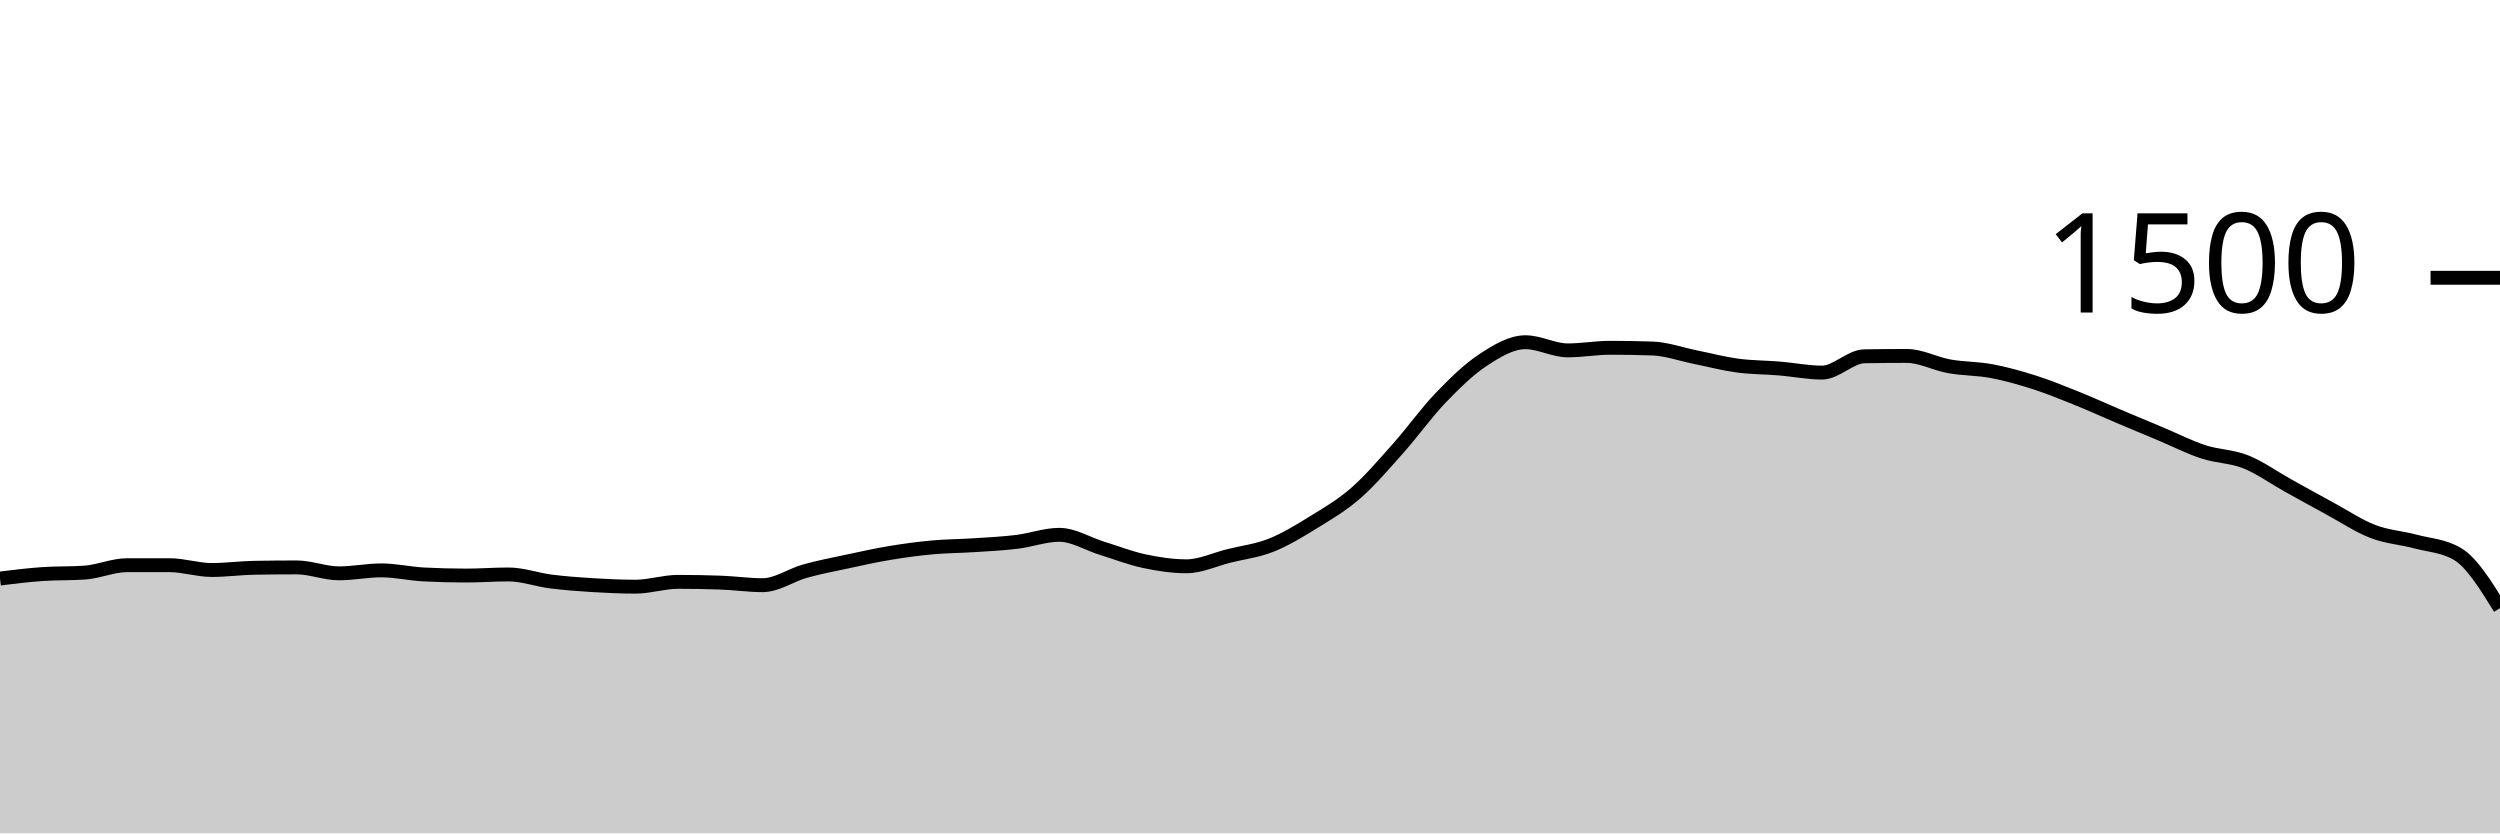
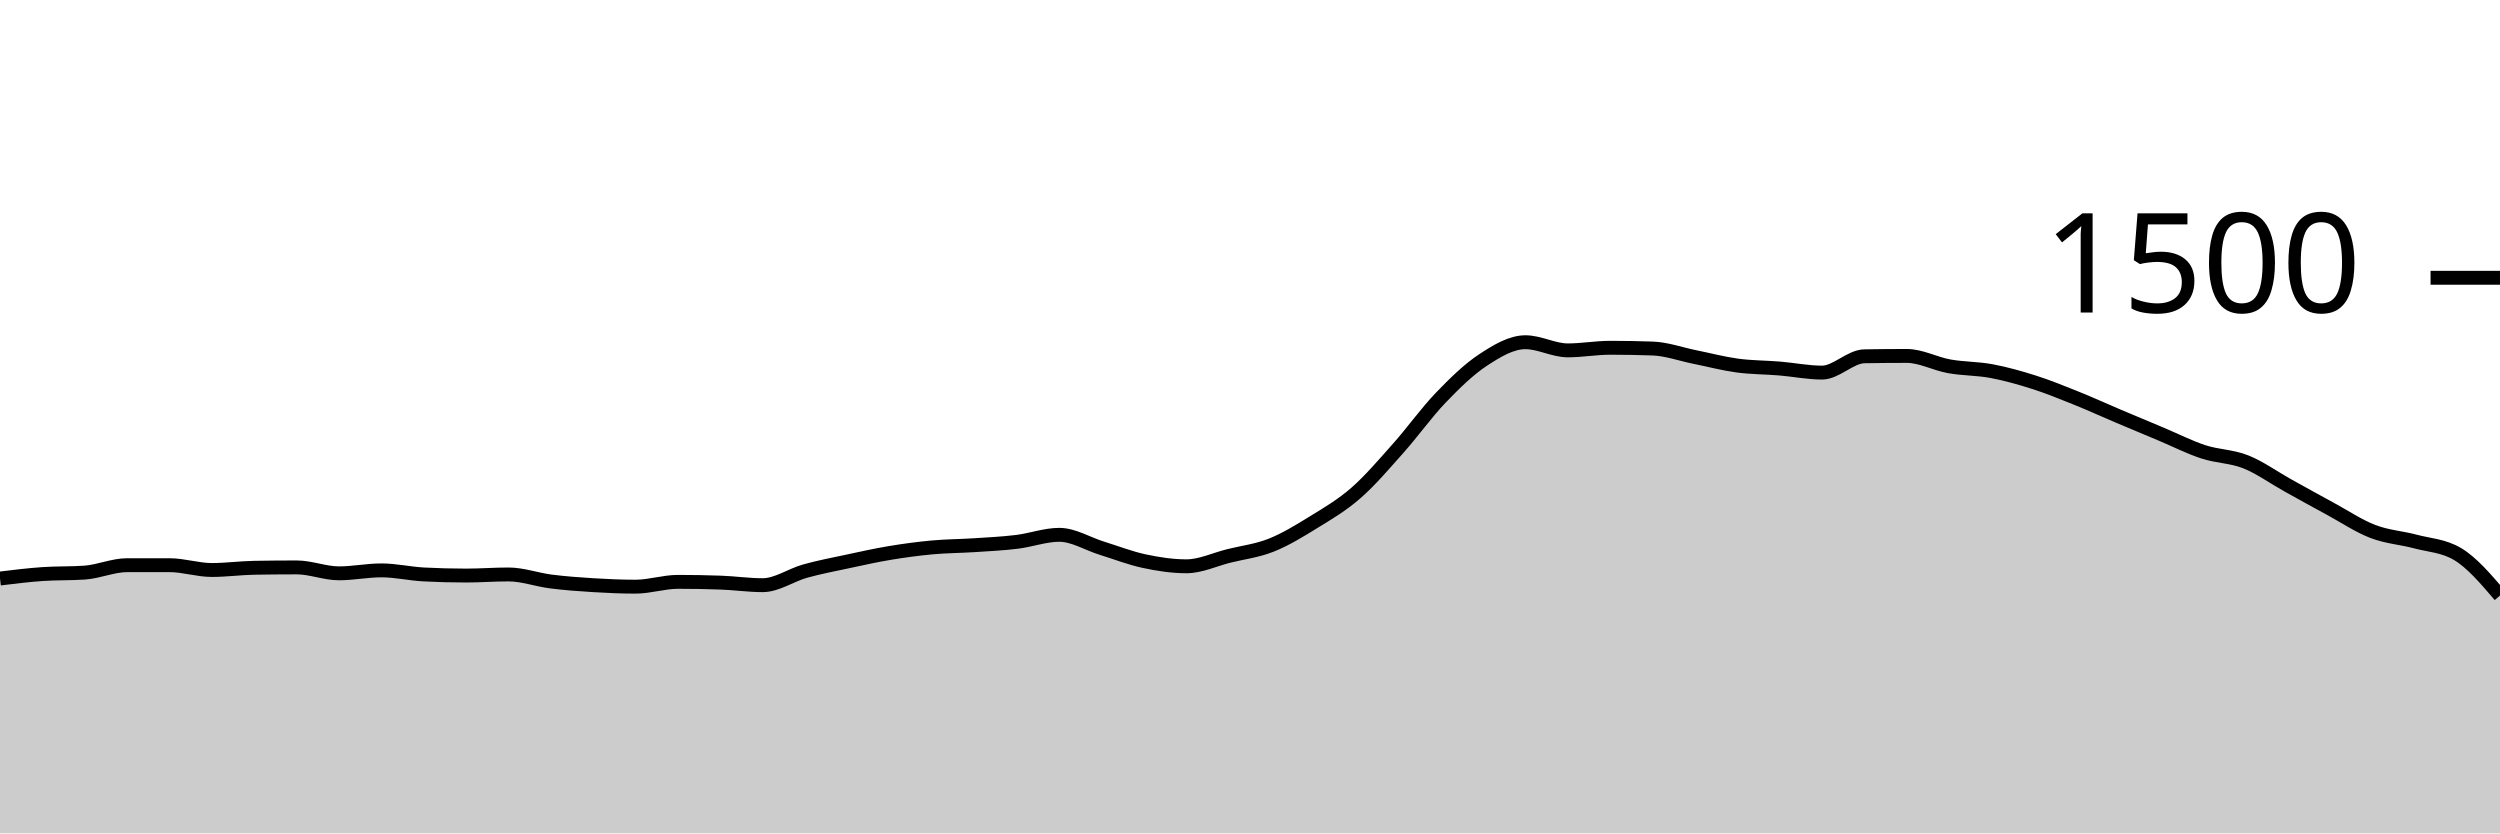
<svg xmlns="http://www.w3.org/2000/svg" viewBox="0 0 180 60">
  <g transform="translate(0,20)">
-     <path class="area" fill="rgba(0, 0, 0, 0.2)" d="M0,21.653C1.017,21.529,2.034,21.404,3.051,21.333C4.068,21.262,5.085,21.298,6.102,21.227C7.119,21.156,8.136,20.693,9.153,20.693C10.169,20.693,11.186,20.693,12.203,20.693C13.22,20.693,14.237,21.04,15.254,21.04C16.271,21.04,17.288,20.898,18.305,20.88C19.322,20.862,20.339,20.853,21.356,20.853C22.373,20.853,23.39,21.28,24.407,21.28C25.424,21.28,26.441,21.067,27.458,21.067C28.475,21.067,29.492,21.307,30.508,21.36C31.525,21.413,32.542,21.44,33.559,21.44C34.576,21.44,35.593,21.36,36.61,21.36C37.627,21.36,38.644,21.738,39.661,21.867C40.678,21.996,41.695,22.071,42.712,22.133C43.729,22.196,44.746,22.24,45.763,22.24C46.78,22.24,47.797,21.893,48.814,21.893C49.831,21.893,50.847,21.911,51.864,21.947C52.881,21.982,53.898,22.133,54.915,22.133C55.932,22.133,56.949,21.404,57.966,21.12C58.983,20.836,60,20.644,61.017,20.427C62.034,20.209,63.051,19.982,64.068,19.813C65.085,19.644,66.102,19.507,67.119,19.413C68.136,19.32,69.153,19.32,70.169,19.253C71.186,19.187,72.203,19.138,73.22,19.013C74.237,18.889,75.254,18.507,76.271,18.507C77.288,18.507,78.305,19.151,79.322,19.467C80.339,19.782,81.356,20.182,82.373,20.4C83.39,20.618,84.407,20.773,85.424,20.773C86.441,20.773,87.458,20.28,88.475,20.027C89.492,19.773,90.508,19.658,91.525,19.253C92.542,18.849,93.559,18.227,94.576,17.6C95.593,16.973,96.61,16.382,97.627,15.493C98.644,14.604,99.661,13.409,100.678,12.267C101.695,11.124,102.712,9.698,103.729,8.64C104.746,7.582,105.763,6.587,106.78,5.92C107.797,5.253,108.814,4.64,109.831,4.64C110.847,4.64,111.864,5.227,112.881,5.227C113.898,5.227,114.915,5.04,115.932,5.04C116.949,5.04,117.966,5.058,118.983,5.093C120,5.129,121.017,5.502,122.034,5.707C123.051,5.911,124.068,6.182,125.085,6.32C126.102,6.458,127.119,6.449,128.136,6.533C129.153,6.618,130.169,6.827,131.186,6.827C132.203,6.827,133.22,5.671,134.237,5.653C135.254,5.636,136.271,5.627,137.288,5.627C138.305,5.627,139.322,6.191,140.339,6.373C141.356,6.556,142.373,6.529,143.39,6.72C144.407,6.911,145.424,7.196,146.441,7.52C147.458,7.844,148.475,8.258,149.492,8.667C150.508,9.076,151.525,9.542,152.542,9.973C153.559,10.404,154.576,10.827,155.593,11.253C156.61,11.68,157.627,12.2,158.644,12.533C159.661,12.867,160.678,12.849,161.695,13.253C162.712,13.658,163.729,14.396,164.746,14.96C165.763,15.524,166.78,16.089,167.797,16.64C168.814,17.191,169.831,17.876,170.847,18.267C171.864,18.658,172.881,18.716,173.898,18.987C174.915,19.258,175.932,19.289,176.949,19.893C177.966,20.498,178.983,22.142,180,23.787L180,40C178.983,40,177.966,40,176.949,40C175.932,40,174.915,40,173.898,40C172.881,40,171.864,40,170.847,40C169.831,40,168.814,40,167.797,40C166.78,40,165.763,40,164.746,40C163.729,40,162.712,40,161.695,40C160.678,40,159.661,40,158.644,40C157.627,40,156.61,40,155.593,40C154.576,40,153.559,40,152.542,40C151.525,40,150.508,40,149.492,40C148.475,40,147.458,40,146.441,40C145.424,40,144.407,40,143.39,40C142.373,40,141.356,40,140.339,40C139.322,40,138.305,40,137.288,40C136.271,40,135.254,40,134.237,40C133.22,40,132.203,40,131.186,40C130.169,40,129.153,40,128.136,40C127.119,40,126.102,40,125.085,40C124.068,40,123.051,40,122.034,40C121.017,40,120,40,118.983,40C117.966,40,116.949,40,115.932,40C114.915,40,113.898,40,112.881,40C111.864,40,110.847,40,109.831,40C108.814,40,107.797,40,106.78,40C105.763,40,104.746,40,103.729,40C102.712,40,101.695,40,100.678,40C99.661,40,98.644,40,97.627,40C96.61,40,95.593,40,94.576,40C93.559,40,92.542,40,91.525,40C90.508,40,89.492,40,88.475,40C87.458,40,86.441,40,85.424,40C84.407,40,83.39,40,82.373,40C81.356,40,80.339,40,79.322,40C78.305,40,77.288,40,76.271,40C75.254,40,74.237,40,73.22,40C72.203,40,71.186,40,70.169,40C69.153,40,68.136,40,67.119,40C66.102,40,65.085,40,64.068,40C63.051,40,62.034,40,61.017,40C60,40,58.983,40,57.966,40C56.949,40,55.932,40,54.915,40C53.898,40,52.881,40,51.864,40C50.847,40,49.831,40,48.814,40C47.797,40,46.78,40,45.763,40C44.746,40,43.729,40,42.712,40C41.695,40,40.678,40,39.661,40C38.644,40,37.627,40,36.61,40C35.593,40,34.576,40,33.559,40C32.542,40,31.525,40,30.508,40C29.492,40,28.475,40,27.458,40C26.441,40,25.424,40,24.407,40C23.39,40,22.373,40,21.356,40C20.339,40,19.322,40,18.305,40C17.288,40,16.271,40,15.254,40C14.237,40,13.22,40,12.203,40C11.186,40,10.169,40,9.153,40C8.136,40,7.119,40,6.102,40C5.085,40,4.068,40,3.051,40C2.034,40,1.017,40,0,40Z" />
-     <path class="line" stroke="black" fill="none" d="M0,21.653C1.017,21.529,2.034,21.404,3.051,21.333C4.068,21.262,5.085,21.298,6.102,21.227C7.119,21.156,8.136,20.693,9.153,20.693C10.169,20.693,11.186,20.693,12.203,20.693C13.22,20.693,14.237,21.04,15.254,21.04C16.271,21.04,17.288,20.898,18.305,20.88C19.322,20.862,20.339,20.853,21.356,20.853C22.373,20.853,23.39,21.28,24.407,21.28C25.424,21.28,26.441,21.067,27.458,21.067C28.475,21.067,29.492,21.307,30.508,21.36C31.525,21.413,32.542,21.44,33.559,21.44C34.576,21.44,35.593,21.36,36.61,21.36C37.627,21.36,38.644,21.738,39.661,21.867C40.678,21.996,41.695,22.071,42.712,22.133C43.729,22.196,44.746,22.24,45.763,22.24C46.78,22.24,47.797,21.893,48.814,21.893C49.831,21.893,50.847,21.911,51.864,21.947C52.881,21.982,53.898,22.133,54.915,22.133C55.932,22.133,56.949,21.404,57.966,21.12C58.983,20.836,60,20.644,61.017,20.427C62.034,20.209,63.051,19.982,64.068,19.813C65.085,19.644,66.102,19.507,67.119,19.413C68.136,19.32,69.153,19.32,70.169,19.253C71.186,19.187,72.203,19.138,73.22,19.013C74.237,18.889,75.254,18.507,76.271,18.507C77.288,18.507,78.305,19.151,79.322,19.467C80.339,19.782,81.356,20.182,82.373,20.4C83.39,20.618,84.407,20.773,85.424,20.773C86.441,20.773,87.458,20.28,88.475,20.027C89.492,19.773,90.508,19.658,91.525,19.253C92.542,18.849,93.559,18.227,94.576,17.6C95.593,16.973,96.61,16.382,97.627,15.493C98.644,14.604,99.661,13.409,100.678,12.267C101.695,11.124,102.712,9.698,103.729,8.64C104.746,7.582,105.763,6.587,106.78,5.92C107.797,5.253,108.814,4.64,109.831,4.64C110.847,4.64,111.864,5.227,112.881,5.227C113.898,5.227,114.915,5.04,115.932,5.04C116.949,5.04,117.966,5.058,118.983,5.093C120,5.129,121.017,5.502,122.034,5.707C123.051,5.911,124.068,6.182,125.085,6.32C126.102,6.458,127.119,6.449,128.136,6.533C129.153,6.618,130.169,6.827,131.186,6.827C132.203,6.827,133.22,5.671,134.237,5.653C135.254,5.636,136.271,5.627,137.288,5.627C138.305,5.627,139.322,6.191,140.339,6.373C141.356,6.556,142.373,6.529,143.39,6.72C144.407,6.911,145.424,7.196,146.441,7.52C147.458,7.844,148.475,8.258,149.492,8.667C150.508,9.076,151.525,9.542,152.542,9.973C153.559,10.404,154.576,10.827,155.593,11.253C156.61,11.68,157.627,12.2,158.644,12.533C159.661,12.867,160.678,12.849,161.695,13.253C162.712,13.658,163.729,14.396,164.746,14.96C165.763,15.524,166.78,16.089,167.797,16.64C168.814,17.191,169.831,17.876,170.847,18.267C171.864,18.658,172.881,18.716,173.898,18.987C174.915,19.258,175.932,19.289,176.949,19.893C177.966,20.498,178.983,22.142,180,23.787" />
+     <path class="area" fill="rgba(0, 0, 0, 0.2)" d="M0,21.653C1.017,21.529,2.034,21.404,3.051,21.333C4.068,21.262,5.085,21.298,6.102,21.227C7.119,21.156,8.136,20.693,9.153,20.693C10.169,20.693,11.186,20.693,12.203,20.693C13.22,20.693,14.237,21.04,15.254,21.04C16.271,21.04,17.288,20.898,18.305,20.88C19.322,20.862,20.339,20.853,21.356,20.853C22.373,20.853,23.39,21.28,24.407,21.28C25.424,21.28,26.441,21.067,27.458,21.067C28.475,21.067,29.492,21.307,30.508,21.36C31.525,21.413,32.542,21.44,33.559,21.44C34.576,21.44,35.593,21.36,36.61,21.36C37.627,21.36,38.644,21.738,39.661,21.867C40.678,21.996,41.695,22.071,42.712,22.133C43.729,22.196,44.746,22.24,45.763,22.24C46.78,22.24,47.797,21.893,48.814,21.893C49.831,21.893,50.847,21.911,51.864,21.947C52.881,21.982,53.898,22.133,54.915,22.133C55.932,22.133,56.949,21.404,57.966,21.12C58.983,20.836,60,20.644,61.017,20.427C62.034,20.209,63.051,19.982,64.068,19.813C65.085,19.644,66.102,19.507,67.119,19.413C68.136,19.32,69.153,19.32,70.169,19.253C71.186,19.187,72.203,19.138,73.22,19.013C74.237,18.889,75.254,18.507,76.271,18.507C77.288,18.507,78.305,19.151,79.322,19.467C80.339,19.782,81.356,20.182,82.373,20.4C83.39,20.618,84.407,20.773,85.424,20.773C86.441,20.773,87.458,20.28,88.475,20.027C89.492,19.773,90.508,19.658,91.525,19.253C92.542,18.849,93.559,18.227,94.576,17.6C95.593,16.973,96.61,16.382,97.627,15.493C98.644,14.604,99.661,13.409,100.678,12.267C101.695,11.124,102.712,9.698,103.729,8.64C104.746,7.582,105.763,6.587,106.78,5.92C107.797,5.253,108.814,4.64,109.831,4.64C110.847,4.64,111.864,5.227,112.881,5.227C113.898,5.227,114.915,5.04,115.932,5.04C116.949,5.04,117.966,5.058,118.983,5.093C120,5.129,121.017,5.502,122.034,5.707C123.051,5.911,124.068,6.182,125.085,6.32C126.102,6.458,127.119,6.449,128.136,6.533C129.153,6.618,130.169,6.827,131.186,6.827C132.203,6.827,133.22,5.671,134.237,5.653C135.254,5.636,136.271,5.627,137.288,5.627C138.305,5.627,139.322,6.191,140.339,6.373C141.356,6.556,142.373,6.529,143.39,6.72C144.407,6.911,145.424,7.196,146.441,7.52C147.458,7.844,148.475,8.258,149.492,8.667C150.508,9.076,151.525,9.542,152.542,9.973C153.559,10.404,154.576,10.827,155.593,11.253C156.61,11.68,157.627,12.2,158.644,12.533C159.661,12.867,160.678,12.849,161.695,13.253C162.712,13.658,163.729,14.396,164.746,14.96C165.763,15.524,166.78,16.089,167.797,16.64C168.814,17.191,169.831,17.876,170.847,18.267C171.864,18.658,172.881,18.716,173.898,18.987C174.915,19.258,175.932,19.289,176.949,19.893C177.966,20.498,178.983,21.689,180,22.88L180,40C178.983,40,177.966,40,176.949,40C175.932,40,174.915,40,173.898,40C172.881,40,171.864,40,170.847,40C169.831,40,168.814,40,167.797,40C166.78,40,165.763,40,164.746,40C163.729,40,162.712,40,161.695,40C160.678,40,159.661,40,158.644,40C157.627,40,156.61,40,155.593,40C154.576,40,153.559,40,152.542,40C151.525,40,150.508,40,149.492,40C148.475,40,147.458,40,146.441,40C145.424,40,144.407,40,143.39,40C142.373,40,141.356,40,140.339,40C139.322,40,138.305,40,137.288,40C136.271,40,135.254,40,134.237,40C133.22,40,132.203,40,131.186,40C130.169,40,129.153,40,128.136,40C127.119,40,126.102,40,125.085,40C124.068,40,123.051,40,122.034,40C121.017,40,120,40,118.983,40C117.966,40,116.949,40,115.932,40C114.915,40,113.898,40,112.881,40C111.864,40,110.847,40,109.831,40C108.814,40,107.797,40,106.78,40C105.763,40,104.746,40,103.729,40C102.712,40,101.695,40,100.678,40C99.661,40,98.644,40,97.627,40C96.61,40,95.593,40,94.576,40C93.559,40,92.542,40,91.525,40C90.508,40,89.492,40,88.475,40C87.458,40,86.441,40,85.424,40C84.407,40,83.39,40,82.373,40C81.356,40,80.339,40,79.322,40C78.305,40,77.288,40,76.271,40C75.254,40,74.237,40,73.22,40C72.203,40,71.186,40,70.169,40C69.153,40,68.136,40,67.119,40C66.102,40,65.085,40,64.068,40C63.051,40,62.034,40,61.017,40C60,40,58.983,40,57.966,40C56.949,40,55.932,40,54.915,40C53.898,40,52.881,40,51.864,40C50.847,40,49.831,40,48.814,40C47.797,40,46.78,40,45.763,40C44.746,40,43.729,40,42.712,40C41.695,40,40.678,40,39.661,40C38.644,40,37.627,40,36.61,40C35.593,40,34.576,40,33.559,40C32.542,40,31.525,40,30.508,40C29.492,40,28.475,40,27.458,40C26.441,40,25.424,40,24.407,40C23.39,40,22.373,40,21.356,40C20.339,40,19.322,40,18.305,40C17.288,40,16.271,40,15.254,40C14.237,40,13.22,40,12.203,40C11.186,40,10.169,40,9.153,40C8.136,40,7.119,40,6.102,40C5.085,40,4.068,40,3.051,40C2.034,40,1.017,40,0,40Z" />
+     <path class="line" stroke="black" fill="none" d="M0,21.653C1.017,21.529,2.034,21.404,3.051,21.333C4.068,21.262,5.085,21.298,6.102,21.227C7.119,21.156,8.136,20.693,9.153,20.693C10.169,20.693,11.186,20.693,12.203,20.693C13.22,20.693,14.237,21.04,15.254,21.04C16.271,21.04,17.288,20.898,18.305,20.88C19.322,20.862,20.339,20.853,21.356,20.853C22.373,20.853,23.39,21.28,24.407,21.28C25.424,21.28,26.441,21.067,27.458,21.067C28.475,21.067,29.492,21.307,30.508,21.36C31.525,21.413,32.542,21.44,33.559,21.44C34.576,21.44,35.593,21.36,36.61,21.36C37.627,21.36,38.644,21.738,39.661,21.867C40.678,21.996,41.695,22.071,42.712,22.133C43.729,22.196,44.746,22.24,45.763,22.24C46.78,22.24,47.797,21.893,48.814,21.893C49.831,21.893,50.847,21.911,51.864,21.947C52.881,21.982,53.898,22.133,54.915,22.133C55.932,22.133,56.949,21.404,57.966,21.12C58.983,20.836,60,20.644,61.017,20.427C62.034,20.209,63.051,19.982,64.068,19.813C65.085,19.644,66.102,19.507,67.119,19.413C68.136,19.32,69.153,19.32,70.169,19.253C71.186,19.187,72.203,19.138,73.22,19.013C74.237,18.889,75.254,18.507,76.271,18.507C77.288,18.507,78.305,19.151,79.322,19.467C80.339,19.782,81.356,20.182,82.373,20.4C83.39,20.618,84.407,20.773,85.424,20.773C86.441,20.773,87.458,20.28,88.475,20.027C89.492,19.773,90.508,19.658,91.525,19.253C92.542,18.849,93.559,18.227,94.576,17.6C95.593,16.973,96.61,16.382,97.627,15.493C98.644,14.604,99.661,13.409,100.678,12.267C101.695,11.124,102.712,9.698,103.729,8.64C104.746,7.582,105.763,6.587,106.78,5.92C107.797,5.253,108.814,4.64,109.831,4.64C110.847,4.64,111.864,5.227,112.881,5.227C113.898,5.227,114.915,5.04,115.932,5.04C116.949,5.04,117.966,5.058,118.983,5.093C120,5.129,121.017,5.502,122.034,5.707C123.051,5.911,124.068,6.182,125.085,6.32C126.102,6.458,127.119,6.449,128.136,6.533C129.153,6.618,130.169,6.827,131.186,6.827C132.203,6.827,133.22,5.671,134.237,5.653C135.254,5.636,136.271,5.627,137.288,5.627C138.305,5.627,139.322,6.191,140.339,6.373C141.356,6.556,142.373,6.529,143.39,6.72C144.407,6.911,145.424,7.196,146.441,7.52C147.458,7.844,148.475,8.258,149.492,8.667C150.508,9.076,151.525,9.542,152.542,9.973C153.559,10.404,154.576,10.827,155.593,11.253C156.61,11.68,157.627,12.2,158.644,12.533C159.661,12.867,160.678,12.849,161.695,13.253C162.712,13.658,163.729,14.396,164.746,14.96C165.763,15.524,166.78,16.089,167.797,16.64C168.814,17.191,169.831,17.876,170.847,18.267C171.864,18.658,172.881,18.716,173.898,18.987C174.915,19.258,175.932,19.289,176.949,19.893C177.966,20.498,178.983,21.689,180,22.88" />
    <path class="axis-ceiling" stroke-width="1" stroke="black" fill="none" d="M175,0L180,0" />
    <text class="axis-ceiling-label" font-family="sans-serif" text-anchor="end" font-size="10px" x="170" y="2.5">1500</text>
  </g>
</svg>
